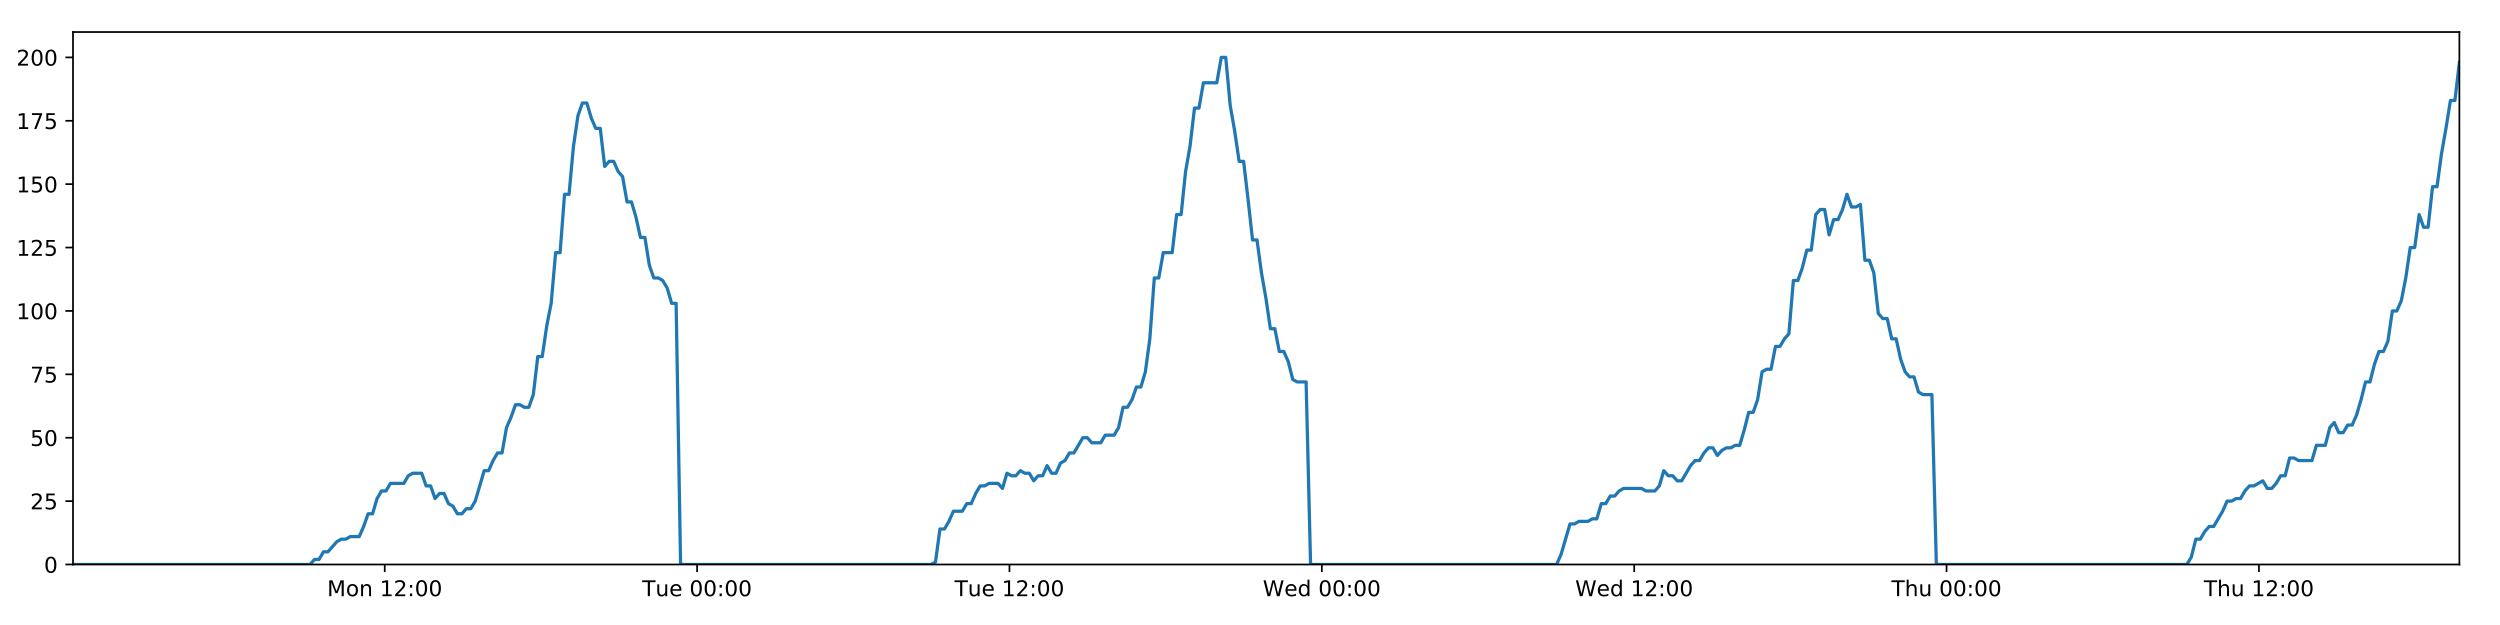
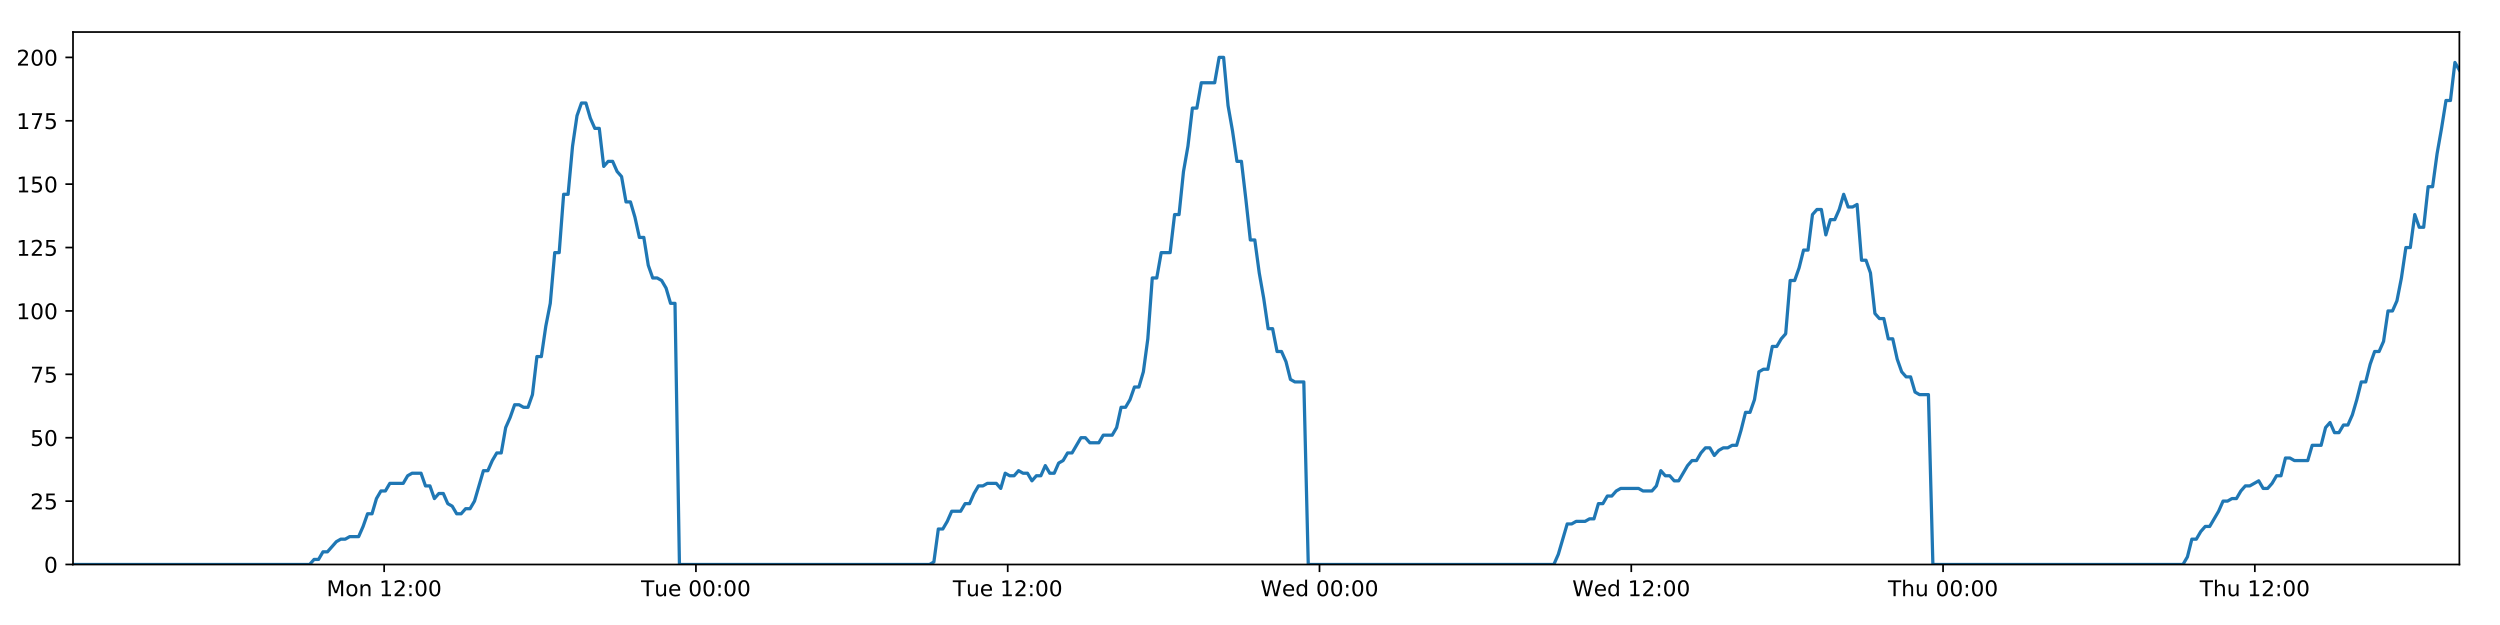
<svg xmlns="http://www.w3.org/2000/svg" xmlns:xlink="http://www.w3.org/1999/xlink" height="288pt" version="1.1" viewBox="0 0 1152 288" width="1152pt">
  <defs>
    <style type="text/css">
*{stroke-linecap:butt;stroke-linejoin:round;}
  </style>
  </defs>
  <g id="figure_1">
    <g id="patch_1">
      <path d="M 0 288  L 1152 288  L 1152 0  L 0 0  z " style="fill:#ffffff;" />
    </g>
    <g id="axes_1">
      <g id="patch_2">
        <path d="M 33.64 260.12  L 1133.28 260.12  L 1133.28 14.76  L 33.64 14.76  z " style="fill:#ffffff;" />
      </g>
      <g id="matplotlib.axis_1">
        <g id="xtick_1">
          <g id="line2d_1">
            <defs>
-               <path d="M 0 0  L 0 3.5  " id="m0c731e5536" style="stroke:#000000;stroke-width:0.8;" />
-             </defs>
-             <g>
-               <use style="stroke:#000000;stroke-width:0.8;" x="177.286" xlink:href="#m0c731e5536" y="260.12" />
+               <path d="M 0 0  L 0 3.5  " id="m469edb9c5f" style="stroke:#000000;stroke-width:0.8;" />
+             </defs>
+             <g>
+               <use style="stroke:#000000;stroke-width:0.8;" x="177.018" xlink:href="#m469edb9c5f" y="260.12" />
            </g>
          </g>
          <g id="text_1">
            <defs>
              <path d="M 9.812 72.906  L 24.516 72.906  L 43.109 23.297  L 61.812 72.906  L 76.516 72.906  L 76.516 0  L 66.891 0  L 66.891 64.016  L 48.094 14.016  L 38.188 14.016  L 19.391 64.016  L 19.391 0  L 9.812 0  z " id="DejaVuSans-77" />
              <path d="M 30.609 48.391  Q 23.391 48.391 19.188 42.75  Q 14.984 37.109 14.984 27.297  Q 14.984 17.484 19.156 11.844  Q 23.344 6.203 30.609 6.203  Q 37.797 6.203 41.984 11.859  Q 46.188 17.531 46.188 27.297  Q 46.188 37.016 41.984 42.703  Q 37.797 48.391 30.609 48.391  z M 30.609 56  Q 42.328 56 49.016 48.375  Q 55.719 40.766 55.719 27.297  Q 55.719 13.875 49.016 6.219  Q 42.328 -1.422 30.609 -1.422  Q 18.844 -1.422 12.172 6.219  Q 5.516 13.875 5.516 27.297  Q 5.516 40.766 12.172 48.375  Q 18.844 56 30.609 56  z " id="DejaVuSans-111" />
              <path d="M 54.891 33.016  L 54.891 0  L 45.906 0  L 45.906 32.719  Q 45.906 40.484 42.875 44.328  Q 39.844 48.188 33.797 48.188  Q 26.516 48.188 22.312 43.547  Q 18.109 38.922 18.109 30.906  L 18.109 0  L 9.078 0  L 9.078 54.688  L 18.109 54.688  L 18.109 46.188  Q 21.344 51.125 25.703 53.562  Q 30.078 56 35.797 56  Q 45.219 56 50.047 50.172  Q 54.891 44.344 54.891 33.016  z " id="DejaVuSans-110" />
              <path id="DejaVuSans-32" />
              <path d="M 12.406 8.297  L 28.516 8.297  L 28.516 63.922  L 10.984 60.406  L 10.984 69.391  L 28.422 72.906  L 38.281 72.906  L 38.281 8.297  L 54.391 8.297  L 54.391 0  L 12.406 0  z " id="DejaVuSans-49" />
              <path d="M 19.188 8.297  L 53.609 8.297  L 53.609 0  L 7.328 0  L 7.328 8.297  Q 12.938 14.109 22.625 23.891  Q 32.328 33.688 34.812 36.531  Q 39.547 41.844 41.422 45.531  Q 43.312 49.219 43.312 52.781  Q 43.312 58.594 39.234 62.25  Q 35.156 65.922 28.609 65.922  Q 23.969 65.922 18.812 64.312  Q 13.672 62.703 7.812 59.422  L 7.812 69.391  Q 13.766 71.781 18.938 73  Q 24.125 74.219 28.422 74.219  Q 39.75 74.219 46.484 68.547  Q 53.219 62.891 53.219 53.422  Q 53.219 48.922 51.531 44.891  Q 49.859 40.875 45.406 35.406  Q 44.188 33.984 37.641 27.219  Q 31.109 20.453 19.188 8.297  z " id="DejaVuSans-50" />
              <path d="M 11.719 12.406  L 22.016 12.406  L 22.016 0  L 11.719 0  z M 11.719 51.703  L 22.016 51.703  L 22.016 39.312  L 11.719 39.312  z " id="DejaVuSans-58" />
              <path d="M 31.781 66.406  Q 24.172 66.406 20.328 58.906  Q 16.5 51.422 16.5 36.375  Q 16.5 21.391 20.328 13.891  Q 24.172 6.391 31.781 6.391  Q 39.453 6.391 43.281 13.891  Q 47.125 21.391 47.125 36.375  Q 47.125 51.422 43.281 58.906  Q 39.453 66.406 31.781 66.406  z M 31.781 74.219  Q 44.047 74.219 50.516 64.516  Q 56.984 54.828 56.984 36.375  Q 56.984 17.969 50.516 8.266  Q 44.047 -1.422 31.781 -1.422  Q 19.531 -1.422 13.062 8.266  Q 6.594 17.969 6.594 36.375  Q 6.594 54.828 13.062 64.516  Q 19.531 74.219 31.781 74.219  z " id="DejaVuSans-48" />
            </defs>
-             <g transform="translate(150.7454 274.7184)scale(0.1 -0.1)">
+             <g transform="translate(150.4769 274.7184)scale(0.1 -0.1)">
              <use xlink:href="#DejaVuSans-77" />
              <use x="86.279" xlink:href="#DejaVuSans-111" />
              <use x="147.461" xlink:href="#DejaVuSans-110" />
              <use x="210.84" xlink:href="#DejaVuSans-32" />
              <use x="242.627" xlink:href="#DejaVuSans-49" />
              <use x="306.25" xlink:href="#DejaVuSans-50" />
              <use x="369.873" xlink:href="#DejaVuSans-58" />
              <use x="403.564" xlink:href="#DejaVuSans-48" />
              <use x="467.188" xlink:href="#DejaVuSans-48" />
            </g>
          </g>
        </g>
        <g id="xtick_2">
          <g id="line2d_2">
            <g>
-               <use style="stroke:#000000;stroke-width:0.8;" x="321.224" xlink:href="#m0c731e5536" y="260.12" />
+               <use style="stroke:#000000;stroke-width:0.8;" x="320.686" xlink:href="#m469edb9c5f" y="260.12" />
            </g>
          </g>
          <g id="text_2">
            <defs>
              <path d="M -0.297 72.906  L 61.375 72.906  L 61.375 64.594  L 35.5 64.594  L 35.5 0  L 25.594 0  L 25.594 64.594  L -0.297 64.594  z " id="DejaVuSans-84" />
              <path d="M 8.5 21.578  L 8.5 54.688  L 17.484 54.688  L 17.484 21.922  Q 17.484 14.156 20.5 10.266  Q 23.531 6.391 29.594 6.391  Q 36.859 6.391 41.078 11.031  Q 45.312 15.672 45.312 23.688  L 45.312 54.688  L 54.297 54.688  L 54.297 0  L 45.312 0  L 45.312 8.406  Q 42.047 3.422 37.719 1  Q 33.406 -1.422 27.688 -1.422  Q 18.266 -1.422 13.375 4.438  Q 8.5 10.297 8.5 21.578  z M 31.109 56  z " id="DejaVuSans-117" />
              <path d="M 56.203 29.594  L 56.203 25.203  L 14.891 25.203  Q 15.484 15.922 20.484 11.062  Q 25.484 6.203 34.422 6.203  Q 39.594 6.203 44.453 7.469  Q 49.312 8.734 54.109 11.281  L 54.109 2.781  Q 49.266 0.734 44.188 -0.344  Q 39.109 -1.422 33.891 -1.422  Q 20.797 -1.422 13.156 6.188  Q 5.516 13.812 5.516 26.812  Q 5.516 40.234 12.766 48.109  Q 20.016 56 32.328 56  Q 43.359 56 49.781 48.891  Q 56.203 41.797 56.203 29.594  z M 47.219 32.234  Q 47.125 39.594 43.094 43.984  Q 39.062 48.391 32.422 48.391  Q 24.906 48.391 20.391 44.141  Q 15.875 39.891 15.188 32.172  z " id="DejaVuSans-101" />
            </defs>
-             <g transform="translate(295.938 274.7184)scale(0.1 -0.1)">
+             <g transform="translate(295.4004 274.7184)scale(0.1 -0.1)">
              <use xlink:href="#DejaVuSans-84" />
              <use x="60.85" xlink:href="#DejaVuSans-117" />
              <use x="124.229" xlink:href="#DejaVuSans-101" />
              <use x="185.752" xlink:href="#DejaVuSans-32" />
              <use x="217.539" xlink:href="#DejaVuSans-48" />
              <use x="281.162" xlink:href="#DejaVuSans-48" />
              <use x="344.785" xlink:href="#DejaVuSans-58" />
              <use x="378.477" xlink:href="#DejaVuSans-48" />
              <use x="442.1" xlink:href="#DejaVuSans-48" />
            </g>
          </g>
        </g>
        <g id="xtick_3">
          <g id="line2d_3">
            <g>
-               <use style="stroke:#000000;stroke-width:0.8;" x="465.162" xlink:href="#m0c731e5536" y="260.12" />
+               <use style="stroke:#000000;stroke-width:0.8;" x="464.355" xlink:href="#m469edb9c5f" y="260.12" />
            </g>
          </g>
          <g id="text_3">
-             <g transform="translate(439.8758 274.7184)scale(0.1 -0.1)">
+             <g transform="translate(439.0693 274.7184)scale(0.1 -0.1)">
              <use xlink:href="#DejaVuSans-84" />
              <use x="60.85" xlink:href="#DejaVuSans-117" />
              <use x="124.229" xlink:href="#DejaVuSans-101" />
              <use x="185.752" xlink:href="#DejaVuSans-32" />
              <use x="217.539" xlink:href="#DejaVuSans-49" />
              <use x="281.162" xlink:href="#DejaVuSans-50" />
              <use x="344.785" xlink:href="#DejaVuSans-58" />
              <use x="378.477" xlink:href="#DejaVuSans-48" />
              <use x="442.1" xlink:href="#DejaVuSans-48" />
            </g>
          </g>
        </g>
        <g id="xtick_4">
          <g id="line2d_4">
            <g>
-               <use style="stroke:#000000;stroke-width:0.8;" x="609.1" xlink:href="#m0c731e5536" y="260.12" />
+               <use style="stroke:#000000;stroke-width:0.8;" x="608.024" xlink:href="#m469edb9c5f" y="260.12" />
            </g>
          </g>
          <g id="text_4">
            <defs>
              <path d="M 3.328 72.906  L 13.281 72.906  L 28.609 11.281  L 43.891 72.906  L 54.984 72.906  L 70.312 11.281  L 85.594 72.906  L 95.609 72.906  L 77.297 0  L 64.891 0  L 49.516 63.281  L 33.984 0  L 21.578 0  z " id="DejaVuSans-87" />
              <path d="M 45.406 46.391  L 45.406 75.984  L 54.391 75.984  L 54.391 0  L 45.406 0  L 45.406 8.203  Q 42.578 3.328 38.25 0.953  Q 33.938 -1.422 27.875 -1.422  Q 17.969 -1.422 11.734 6.484  Q 5.516 14.406 5.516 27.297  Q 5.516 40.188 11.734 48.094  Q 17.969 56 27.875 56  Q 33.938 56 38.25 53.625  Q 42.578 51.266 45.406 46.391  z M 14.797 27.297  Q 14.797 17.391 18.875 11.75  Q 22.953 6.109 30.078 6.109  Q 37.203 6.109 41.297 11.75  Q 45.406 17.391 45.406 27.297  Q 45.406 37.203 41.297 42.844  Q 37.203 48.484 30.078 48.484  Q 22.953 48.484 18.875 42.844  Q 14.797 37.203 14.797 27.297  z " id="DejaVuSans-100" />
            </defs>
-             <g transform="translate(581.9105 274.7184)scale(0.1 -0.1)">
+             <g transform="translate(580.8349 274.7184)scale(0.1 -0.1)">
              <use xlink:href="#DejaVuSans-87" />
              <use x="98.799" xlink:href="#DejaVuSans-101" />
              <use x="160.322" xlink:href="#DejaVuSans-100" />
              <use x="223.799" xlink:href="#DejaVuSans-32" />
              <use x="255.586" xlink:href="#DejaVuSans-48" />
              <use x="319.209" xlink:href="#DejaVuSans-48" />
              <use x="382.832" xlink:href="#DejaVuSans-58" />
              <use x="416.523" xlink:href="#DejaVuSans-48" />
              <use x="480.146" xlink:href="#DejaVuSans-48" />
            </g>
          </g>
        </g>
        <g id="xtick_5">
          <g id="line2d_5">
            <g>
-               <use style="stroke:#000000;stroke-width:0.8;" x="753.037" xlink:href="#m0c731e5536" y="260.12" />
+               <use style="stroke:#000000;stroke-width:0.8;" x="751.693" xlink:href="#m469edb9c5f" y="260.12" />
            </g>
          </g>
          <g id="text_5">
-             <g transform="translate(725.8484 274.7184)scale(0.1 -0.1)">
+             <g transform="translate(724.5038 274.7184)scale(0.1 -0.1)">
              <use xlink:href="#DejaVuSans-87" />
              <use x="98.799" xlink:href="#DejaVuSans-101" />
              <use x="160.322" xlink:href="#DejaVuSans-100" />
              <use x="223.799" xlink:href="#DejaVuSans-32" />
              <use x="255.586" xlink:href="#DejaVuSans-49" />
              <use x="319.209" xlink:href="#DejaVuSans-50" />
              <use x="382.832" xlink:href="#DejaVuSans-58" />
              <use x="416.523" xlink:href="#DejaVuSans-48" />
              <use x="480.146" xlink:href="#DejaVuSans-48" />
            </g>
          </g>
        </g>
        <g id="xtick_6">
          <g id="line2d_6">
            <g>
-               <use style="stroke:#000000;stroke-width:0.8;" x="896.975" xlink:href="#m0c731e5536" y="260.12" />
+               <use style="stroke:#000000;stroke-width:0.8;" x="895.362" xlink:href="#m469edb9c5f" y="260.12" />
            </g>
          </g>
          <g id="text_6">
            <defs>
              <path d="M 54.891 33.016  L 54.891 0  L 45.906 0  L 45.906 32.719  Q 45.906 40.484 42.875 44.328  Q 39.844 48.188 33.797 48.188  Q 26.516 48.188 22.312 43.547  Q 18.109 38.922 18.109 30.906  L 18.109 0  L 9.078 0  L 9.078 75.984  L 18.109 75.984  L 18.109 46.188  Q 21.344 51.125 25.703 53.562  Q 30.078 56 35.797 56  Q 45.219 56 50.047 50.172  Q 54.891 44.344 54.891 33.016  z " id="DejaVuSans-104" />
            </defs>
-             <g transform="translate(871.5855 274.7184)scale(0.1 -0.1)">
+             <g transform="translate(869.9718 274.7184)scale(0.1 -0.1)">
              <use xlink:href="#DejaVuSans-84" />
              <use x="61.084" xlink:href="#DejaVuSans-104" />
              <use x="124.463" xlink:href="#DejaVuSans-117" />
              <use x="187.842" xlink:href="#DejaVuSans-32" />
              <use x="219.629" xlink:href="#DejaVuSans-48" />
              <use x="283.252" xlink:href="#DejaVuSans-48" />
              <use x="346.875" xlink:href="#DejaVuSans-58" />
              <use x="380.566" xlink:href="#DejaVuSans-48" />
              <use x="444.189" xlink:href="#DejaVuSans-48" />
            </g>
          </g>
        </g>
        <g id="xtick_7">
          <g id="line2d_7">
            <g>
-               <use style="stroke:#000000;stroke-width:0.8;" x="1040.913" xlink:href="#m0c731e5536" y="260.12" />
+               <use style="stroke:#000000;stroke-width:0.8;" x="1039.03" xlink:href="#m469edb9c5f" y="260.12" />
            </g>
          </g>
          <g id="text_7">
-             <g transform="translate(1015.523 274.7184)scale(0.1 -0.1)">
+             <g transform="translate(1013.641 274.7184)scale(0.1 -0.1)">
              <use xlink:href="#DejaVuSans-84" />
              <use x="61.084" xlink:href="#DejaVuSans-104" />
              <use x="124.463" xlink:href="#DejaVuSans-117" />
              <use x="187.842" xlink:href="#DejaVuSans-32" />
              <use x="219.629" xlink:href="#DejaVuSans-49" />
              <use x="283.252" xlink:href="#DejaVuSans-50" />
              <use x="346.875" xlink:href="#DejaVuSans-58" />
              <use x="380.566" xlink:href="#DejaVuSans-48" />
              <use x="444.189" xlink:href="#DejaVuSans-48" />
            </g>
          </g>
        </g>
      </g>
      <g id="matplotlib.axis_2">
        <g id="ytick_1">
          <g id="line2d_8">
            <defs>
-               <path d="M 0 0  L -3.5 0  " id="mf23c63048e" style="stroke:#000000;stroke-width:0.8;" />
-             </defs>
-             <g>
-               <use style="stroke:#000000;stroke-width:0.8;" x="33.64" xlink:href="#mf23c63048e" y="260.12" />
+               <path d="M 0 0  L -3.5 0  " id="m4ee98d247c" style="stroke:#000000;stroke-width:0.8;" />
+             </defs>
+             <g>
+               <use style="stroke:#000000;stroke-width:0.8;" x="33.64" xlink:href="#m4ee98d247c" y="260.12" />
            </g>
          </g>
          <g id="text_8">
            <g transform="translate(20.2775 263.9192)scale(0.1 -0.1)">
              <use xlink:href="#DejaVuSans-48" />
            </g>
          </g>
        </g>
        <g id="ytick_2">
          <g id="line2d_9">
            <g>
-               <use style="stroke:#000000;stroke-width:0.8;" x="33.64" xlink:href="#mf23c63048e" y="230.91" />
+               <use style="stroke:#000000;stroke-width:0.8;" x="33.64" xlink:href="#m4ee98d247c" y="230.91" />
            </g>
          </g>
          <g id="text_9">
            <defs>
              <path d="M 10.797 72.906  L 49.516 72.906  L 49.516 64.594  L 19.828 64.594  L 19.828 46.734  Q 21.969 47.469 24.109 47.828  Q 26.266 48.188 28.422 48.188  Q 40.625 48.188 47.75 41.5  Q 54.891 34.812 54.891 23.391  Q 54.891 11.625 47.562 5.094  Q 40.234 -1.422 26.906 -1.422  Q 22.312 -1.422 17.547 -0.641  Q 12.797 0.141 7.719 1.703  L 7.719 11.625  Q 12.109 9.234 16.797 8.062  Q 21.484 6.891 26.703 6.891  Q 35.156 6.891 40.078 11.328  Q 45.016 15.766 45.016 23.391  Q 45.016 31 40.078 35.438  Q 35.156 39.891 26.703 39.891  Q 22.75 39.891 18.812 39.016  Q 14.891 38.141 10.797 36.281  z " id="DejaVuSans-53" />
            </defs>
            <g transform="translate(13.915 234.7097)scale(0.1 -0.1)">
              <use xlink:href="#DejaVuSans-50" />
              <use x="63.623" xlink:href="#DejaVuSans-53" />
            </g>
          </g>
        </g>
        <g id="ytick_3">
          <g id="line2d_10">
            <g>
-               <use style="stroke:#000000;stroke-width:0.8;" x="33.64" xlink:href="#mf23c63048e" y="201.701" />
+               <use style="stroke:#000000;stroke-width:0.8;" x="33.64" xlink:href="#m4ee98d247c" y="201.701" />
            </g>
          </g>
          <g id="text_10">
            <g transform="translate(13.915 205.5002)scale(0.1 -0.1)">
              <use xlink:href="#DejaVuSans-53" />
              <use x="63.623" xlink:href="#DejaVuSans-48" />
            </g>
          </g>
        </g>
        <g id="ytick_4">
          <g id="line2d_11">
            <g>
-               <use style="stroke:#000000;stroke-width:0.8;" x="33.64" xlink:href="#mf23c63048e" y="172.491" />
+               <use style="stroke:#000000;stroke-width:0.8;" x="33.64" xlink:href="#m4ee98d247c" y="172.491" />
            </g>
          </g>
          <g id="text_11">
            <defs>
              <path d="M 8.203 72.906  L 55.078 72.906  L 55.078 68.703  L 28.609 0  L 18.312 0  L 43.219 64.594  L 8.203 64.594  z " id="DejaVuSans-55" />
            </defs>
            <g transform="translate(13.915 176.2906)scale(0.1 -0.1)">
              <use xlink:href="#DejaVuSans-55" />
              <use x="63.623" xlink:href="#DejaVuSans-53" />
            </g>
          </g>
        </g>
        <g id="ytick_5">
          <g id="line2d_12">
            <g>
-               <use style="stroke:#000000;stroke-width:0.8;" x="33.64" xlink:href="#mf23c63048e" y="143.282" />
+               <use style="stroke:#000000;stroke-width:0.8;" x="33.64" xlink:href="#m4ee98d247c" y="143.282" />
            </g>
          </g>
          <g id="text_12">
            <g transform="translate(7.5525 147.0811)scale(0.1 -0.1)">
              <use xlink:href="#DejaVuSans-49" />
              <use x="63.623" xlink:href="#DejaVuSans-48" />
              <use x="127.246" xlink:href="#DejaVuSans-48" />
            </g>
          </g>
        </g>
        <g id="ytick_6">
          <g id="line2d_13">
            <g>
-               <use style="stroke:#000000;stroke-width:0.8;" x="33.64" xlink:href="#mf23c63048e" y="114.072" />
+               <use style="stroke:#000000;stroke-width:0.8;" x="33.64" xlink:href="#m4ee98d247c" y="114.072" />
            </g>
          </g>
          <g id="text_13">
            <g transform="translate(7.5525 117.8716)scale(0.1 -0.1)">
              <use xlink:href="#DejaVuSans-49" />
              <use x="63.623" xlink:href="#DejaVuSans-50" />
              <use x="127.246" xlink:href="#DejaVuSans-53" />
            </g>
          </g>
        </g>
        <g id="ytick_7">
          <g id="line2d_14">
            <g>
-               <use style="stroke:#000000;stroke-width:0.8;" x="33.64" xlink:href="#mf23c63048e" y="84.863" />
+               <use style="stroke:#000000;stroke-width:0.8;" x="33.64" xlink:href="#m4ee98d247c" y="84.863" />
            </g>
          </g>
          <g id="text_14">
            <g transform="translate(7.5525 88.66208)scale(0.1 -0.1)">
              <use xlink:href="#DejaVuSans-49" />
              <use x="63.623" xlink:href="#DejaVuSans-53" />
              <use x="127.246" xlink:href="#DejaVuSans-48" />
            </g>
          </g>
        </g>
        <g id="ytick_8">
          <g id="line2d_15">
            <g>
-               <use style="stroke:#000000;stroke-width:0.8;" x="33.64" xlink:href="#mf23c63048e" y="55.653" />
+               <use style="stroke:#000000;stroke-width:0.8;" x="33.64" xlink:href="#m4ee98d247c" y="55.653" />
            </g>
          </g>
          <g id="text_15">
            <g transform="translate(7.5525 59.45255)scale(0.1 -0.1)">
              <use xlink:href="#DejaVuSans-49" />
              <use x="63.623" xlink:href="#DejaVuSans-55" />
              <use x="127.246" xlink:href="#DejaVuSans-53" />
            </g>
          </g>
        </g>
        <g id="ytick_9">
          <g id="line2d_16">
            <g>
-               <use style="stroke:#000000;stroke-width:0.8;" x="33.64" xlink:href="#mf23c63048e" y="26.444" />
+               <use style="stroke:#000000;stroke-width:0.8;" x="33.64" xlink:href="#m4ee98d247c" y="26.444" />
            </g>
          </g>
          <g id="text_16">
            <g transform="translate(7.5525 30.24303)scale(0.1 -0.1)">
              <use xlink:href="#DejaVuSans-50" />
              <use x="63.623" xlink:href="#DejaVuSans-48" />
              <use x="127.246" xlink:href="#DejaVuSans-48" />
            </g>
          </g>
        </g>
      </g>
      <g id="line2d_17">
-         <path clip-path="url(#p28d1eabaf5)" d="M 33.64 260.12  L 142.872 260.12  L 144.93 257.783  L 146.989 257.783  L 149.049 254.278  L 151.108 254.278  L 155.222 249.605  L 157.281 248.436  L 159.337 248.436  L 161.394 247.268  L 165.509 247.268  L 167.567 242.594  L 169.624 236.752  L 171.68 236.752  L 173.738 229.742  L 175.798 226.237  L 177.855 226.237  L 179.912 222.732  L 186.082 222.732  L 188.139 219.227  L 190.194 218.058  L 194.31 218.058  L 196.366 223.9  L 198.423 223.9  L 200.483 229.742  L 202.539 227.405  L 204.597 227.405  L 206.653 232.079  L 208.71 233.247  L 210.768 236.752  L 212.825 236.752  L 214.885 234.416  L 216.94 234.416  L 218.997 230.91  L 223.108 216.89  L 225.164 216.89  L 227.22 212.216  L 229.278 208.711  L 231.337 208.711  L 233.393 197.027  L 235.458 192.354  L 237.522 186.512  L 239.578 186.512  L 241.636 187.68  L 243.692 187.68  L 245.749 181.838  L 247.806 164.313  L 249.861 164.313  L 251.918 150.292  L 253.976 139.777  L 256.034 116.409  L 258.09 116.409  L 260.146 89.536  L 262.206 89.536  L 264.262 67.337  L 266.317 53.317  L 268.373 47.475  L 270.428 47.475  L 272.484 54.485  L 274.54 59.158  L 276.597 59.158  L 278.655 76.684  L 280.71 74.347  L 282.77 74.347  L 284.828 79.021  L 286.883 81.358  L 288.942 93.042  L 290.997 93.042  L 293.053 100.052  L 295.109 109.399  L 297.163 109.399  L 299.22 122.251  L 301.276 128.093  L 303.335 128.093  L 305.39 129.261  L 307.446 132.766  L 309.502 139.777  L 311.556 139.777  L 313.61 260.12  L 429.046 260.12  L 431.069 258.952  L 433.13 243.763  L 435.191 243.763  L 437.252 240.258  L 439.308 235.584  L 443.429 235.584  L 445.485 232.079  L 447.542 232.079  L 449.599 227.405  L 451.656 223.9  L 453.711 223.9  L 455.771 222.732  L 459.882 222.732  L 461.939 225.069  L 463.999 218.058  L 466.06 219.227  L 468.115 219.227  L 470.172 216.89  L 472.229 218.058  L 474.287 218.058  L 476.343 221.563  L 478.398 219.227  L 480.455 219.227  L 482.514 214.553  L 484.569 218.058  L 486.624 218.058  L 488.679 213.385  L 490.739 212.216  L 492.799 208.711  L 494.857 208.711  L 498.968 201.701  L 501.027 201.701  L 503.087 204.038  L 507.213 204.038  L 509.268 200.533  L 513.383 200.533  L 515.443 197.027  L 517.5 187.68  L 519.556 187.68  L 521.611 184.175  L 523.668 178.333  L 525.724 178.333  L 527.784 171.323  L 529.841 156.134  L 531.898 128.093  L 533.96 128.093  L 536.025 116.409  L 540.137 116.409  L 542.2 98.883  L 544.257 98.883  L 546.313 79.021  L 548.368 67.337  L 550.424 49.811  L 552.48 49.811  L 554.538 38.128  L 560.706 38.128  L 562.766 26.444  L 564.826 26.444  L 566.882 48.643  L 568.938 60.327  L 570.995 74.347  L 573.055 74.347  L 575.111 91.873  L 577.166 110.567  L 579.227 110.567  L 581.283 125.756  L 583.339 137.44  L 585.394 151.461  L 587.456 151.461  L 589.512 161.976  L 591.569 161.976  L 593.631 166.65  L 595.686 174.828  L 597.744 175.997  L 601.857 175.997  L 603.912 260.12  L 717.29 260.12  L 719.345 255.446  L 723.459 241.426  L 725.518 241.426  L 727.575 240.258  L 731.694 240.258  L 733.75 239.089  L 735.806 239.089  L 737.866 232.079  L 739.925 232.079  L 741.982 228.574  L 744.041 228.574  L 746.098 226.237  L 748.157 225.069  L 756.388 225.069  L 758.454 226.237  L 762.565 226.237  L 764.621 223.9  L 766.68 216.89  L 768.736 219.227  L 770.796 219.227  L 772.856 221.563  L 774.911 221.563  L 779.024 214.553  L 781.084 212.216  L 783.144 212.216  L 785.199 208.711  L 787.258 206.374  L 789.318 206.374  L 791.374 209.88  L 793.433 207.543  L 795.492 206.374  L 797.552 206.374  L 799.613 205.206  L 801.67 205.206  L 803.727 198.196  L 805.786 190.017  L 807.847 190.017  L 809.907 184.175  L 811.966 171.323  L 814.022 170.155  L 816.085 170.155  L 818.145 159.639  L 820.205 159.639  L 822.263 156.134  L 824.322 153.797  L 826.383 129.261  L 828.457 129.261  L 830.515 123.419  L 832.571 115.241  L 834.63 115.241  L 836.687 98.883  L 838.744 96.547  L 840.801 96.547  L 842.859 108.23  L 844.923 101.22  L 846.978 101.22  L 849.033 96.547  L 851.093 89.536  L 853.159 95.378  L 855.219 95.378  L 857.279 94.21  L 859.34 119.914  L 861.399 119.914  L 863.454 125.756  L 865.514 144.45  L 867.573 146.787  L 869.632 146.787  L 871.692 156.134  L 873.747 156.134  L 875.806 165.481  L 877.867 171.323  L 879.922 173.66  L 881.983 173.66  L 884.043 180.67  L 886.097 181.838  L 890.217 181.838  L 892.277 260.12  L 1007.727 260.12  L 1009.782 256.615  L 1011.837 248.436  L 1013.892 248.436  L 1015.952 244.931  L 1018.009 242.594  L 1020.065 242.594  L 1024.182 235.584  L 1026.24 230.91  L 1028.3 230.91  L 1030.356 229.742  L 1032.413 229.742  L 1034.469 226.237  L 1036.529 223.9  L 1038.586 223.9  L 1042.701 221.563  L 1044.758 225.069  L 1046.817 225.069  L 1048.873 222.732  L 1050.931 219.227  L 1052.989 219.227  L 1055.046 211.048  L 1057.103 211.048  L 1059.16 212.216  L 1065.334 212.216  L 1067.393 205.206  L 1071.507 205.206  L 1073.566 197.027  L 1075.624 194.691  L 1077.684 199.364  L 1079.743 199.364  L 1081.811 195.859  L 1083.868 195.859  L 1085.924 191.186  L 1087.982 184.175  L 1090.039 175.997  L 1092.098 175.997  L 1094.156 167.818  L 1096.216 161.976  L 1098.275 161.976  L 1100.335 157.302  L 1102.395 143.282  L 1104.458 143.282  L 1106.518 138.608  L 1108.577 128.093  L 1110.636 114.072  L 1112.694 114.072  L 1114.75 98.883  L 1116.806 104.725  L 1118.863 104.725  L 1120.921 86.031  L 1122.977 86.031  L 1125.043 70.842  L 1127.1 59.158  L 1129.159 46.306  L 1131.219 46.306  L 1133.28 28.781  L 1133.28 28.781  " style="fill:none;stroke:#1f77b4;stroke-linecap:square;stroke-width:1.5;" />
+         <path clip-path="url(#p5519f6cefd)" d="M 33.64 260.12  L 142.668 260.12  L 144.722 257.783  L 146.778 257.783  L 148.833 254.278  L 150.889 254.278  L 154.995 249.605  L 157.049 248.436  L 159.102 248.436  L 161.155 247.268  L 165.262 247.268  L 167.316 242.594  L 169.37 236.752  L 171.422 236.752  L 173.476 229.742  L 175.532 226.237  L 177.586 226.237  L 179.639 222.732  L 185.797 222.732  L 187.85 219.227  L 189.902 218.058  L 194.009 218.058  L 196.062 223.9  L 198.115 223.9  L 200.171 229.742  L 202.223 227.405  L 204.277 227.405  L 206.33 232.079  L 208.382 233.247  L 210.437 236.752  L 212.49 236.752  L 214.546 234.416  L 216.597 234.416  L 218.65 230.91  L 222.754 216.89  L 224.806 216.89  L 226.858 212.216  L 228.912 208.711  L 230.968 208.711  L 233.02 197.027  L 235.081 192.354  L 237.141 186.512  L 239.193 186.512  L 241.247 187.68  L 243.299 187.68  L 245.353 181.838  L 247.406 164.313  L 249.457 164.313  L 251.51 150.292  L 253.564 139.777  L 255.618 116.409  L 257.671 116.409  L 259.723 89.536  L 261.779 89.536  L 263.831 67.337  L 265.883 53.317  L 267.934 47.475  L 269.986 47.475  L 272.038 54.485  L 274.09 59.158  L 276.143 59.158  L 278.197 76.684  L 280.248 74.347  L 282.304 74.347  L 284.358 79.021  L 286.41 81.358  L 288.465 93.042  L 290.516 93.042  L 292.568 100.052  L 294.62 109.399  L 296.671 109.399  L 298.724 122.251  L 300.775 128.093  L 302.831 128.093  L 304.882 129.261  L 306.934 132.766  L 308.986 139.777  L 311.036 139.777  L 313.086 260.12  L 428.307 260.12  L 430.326 258.952  L 432.384 243.763  L 434.441 243.763  L 436.497 240.258  L 438.55 235.584  L 442.663 235.584  L 444.716 232.079  L 446.768 232.079  L 448.822 227.405  L 450.875 223.9  L 452.926 223.9  L 454.982 222.732  L 459.086 222.732  L 461.138 225.069  L 463.195 218.058  L 465.251 219.227  L 467.303 219.227  L 469.356 216.89  L 471.41 218.058  L 473.463 218.058  L 475.515 221.563  L 477.567 219.227  L 479.62 219.227  L 481.675 214.553  L 483.727 218.058  L 485.778 218.058  L 487.829 213.385  L 489.885 212.216  L 491.941 208.711  L 493.995 208.711  L 498.098 201.701  L 500.154 201.701  L 502.209 204.038  L 506.328 204.038  L 508.379 200.533  L 512.487 200.533  L 514.542 197.027  L 516.595 187.68  L 518.647 187.68  L 520.699 184.175  L 522.752 178.333  L 524.804 178.333  L 526.86 171.323  L 528.913 156.134  L 530.967 128.093  L 533.025 128.093  L 535.086 116.409  L 539.191 116.409  L 541.249 98.883  L 543.302 98.883  L 545.354 79.021  L 547.406 67.337  L 549.458 49.811  L 551.51 49.811  L 553.565 38.128  L 559.721 38.128  L 561.777 26.444  L 563.834 26.444  L 565.885 48.643  L 567.938 60.327  L 569.99 74.347  L 572.047 74.347  L 574.098 91.873  L 576.15 110.567  L 578.208 110.567  L 580.259 125.756  L 582.312 137.44  L 584.363 151.461  L 586.421 151.461  L 588.473 161.976  L 590.526 161.976  L 592.584 166.65  L 594.636 174.828  L 596.689 175.997  L 600.795 175.997  L 602.846 260.12  L 716.012 260.12  L 718.064 255.446  L 722.17 241.426  L 724.225 241.426  L 726.278 240.258  L 730.389 240.258  L 732.442 239.089  L 734.494 239.089  L 736.55 232.079  L 738.605 232.079  L 740.658 228.574  L 742.713 228.574  L 744.767 226.237  L 746.822 225.069  L 755.038 225.069  L 757.099 226.237  L 761.203 226.237  L 763.255 223.9  L 765.31 216.89  L 767.362 219.227  L 769.418 219.227  L 771.474 221.563  L 773.526 221.563  L 777.631 214.553  L 779.687 212.216  L 781.743 212.216  L 783.794 208.711  L 785.85 206.374  L 787.905 206.374  L 789.958 209.88  L 792.013 207.543  L 794.068 206.374  L 796.124 206.374  L 798.182 205.206  L 800.234 205.206  L 802.288 198.196  L 804.342 190.017  L 806.4 190.017  L 808.457 184.175  L 810.512 171.323  L 812.563 170.155  L 814.622 170.155  L 816.679 159.639  L 818.735 159.639  L 820.789 156.134  L 822.844 153.797  L 824.901 129.261  L 826.972 129.261  L 829.025 123.419  L 831.078 115.241  L 833.133 115.241  L 835.186 98.883  L 837.239 96.547  L 839.292 96.547  L 841.347 108.23  L 843.406 101.22  L 845.457 101.22  L 847.509 96.547  L 849.566 89.536  L 851.627 95.378  L 853.684 95.378  L 855.739 94.21  L 857.796 119.914  L 859.852 119.914  L 861.903 125.756  L 863.959 144.45  L 866.014 146.787  L 868.07 146.787  L 870.125 156.134  L 872.176 156.134  L 874.232 165.481  L 876.289 171.323  L 878.341 173.66  L 880.397 173.66  L 882.453 180.67  L 884.504 181.838  L 888.616 181.838  L 890.672 260.12  L 1005.906 260.12  L 1007.958 256.615  L 1010.009 248.436  L 1012.06 248.436  L 1014.116 244.931  L 1016.169 242.594  L 1018.221 242.594  L 1022.33 235.584  L 1024.385 230.91  L 1026.441 230.91  L 1028.493 229.742  L 1030.546 229.742  L 1032.598 226.237  L 1034.655 223.9  L 1036.708 223.9  L 1040.815 221.563  L 1042.868 225.069  L 1044.923 225.069  L 1046.976 222.732  L 1049.03 219.227  L 1051.083 219.227  L 1053.137 211.048  L 1055.19 211.048  L 1057.243 212.216  L 1063.405 212.216  L 1065.461 205.206  L 1069.567 205.206  L 1071.622 197.027  L 1073.677 194.691  L 1075.732 199.364  L 1077.788 199.364  L 1079.852 195.859  L 1081.905 195.859  L 1083.958 191.186  L 1086.011 184.175  L 1088.065 175.997  L 1090.12 175.997  L 1092.174 167.818  L 1094.23 161.976  L 1096.285 161.976  L 1098.342 157.302  L 1100.398 143.282  L 1102.456 143.282  L 1104.512 138.608  L 1106.568 128.093  L 1108.623 114.072  L 1110.677 114.072  L 1112.729 98.883  L 1114.781 104.725  L 1116.834 104.725  L 1118.889 86.031  L 1120.941 86.031  L 1123.003 70.842  L 1125.057 59.158  L 1127.111 46.306  L 1129.168 46.306  L 1131.225 28.781  L 1133.28 32.286  L 1133.28 32.286  " style="fill:none;stroke:#1f77b4;stroke-linecap:square;stroke-width:1.5;" />
      </g>
      <g id="patch_3">
        <path d="M 33.64 260.12  L 33.64 14.76  " style="fill:none;stroke:#000000;stroke-linecap:square;stroke-linejoin:miter;stroke-width:0.8;" />
      </g>
      <g id="patch_4">
        <path d="M 1133.28 260.12  L 1133.28 14.76  " style="fill:none;stroke:#000000;stroke-linecap:square;stroke-linejoin:miter;stroke-width:0.8;" />
      </g>
      <g id="patch_5">
        <path d="M 33.64 260.12  L 1133.28 260.12  " style="fill:none;stroke:#000000;stroke-linecap:square;stroke-linejoin:miter;stroke-width:0.8;" />
      </g>
      <g id="patch_6">
        <path d="M 33.64 14.76  L 1133.28 14.76  " style="fill:none;stroke:#000000;stroke-linecap:square;stroke-linejoin:miter;stroke-width:0.8;" />
      </g>
    </g>
  </g>
  <defs>
-     <clipPath id="p28d1eabaf5">
+     <clipPath id="p5519f6cefd">
      <rect height="245.36" width="1099.64" x="33.64" y="14.76" />
    </clipPath>
  </defs>
</svg>
